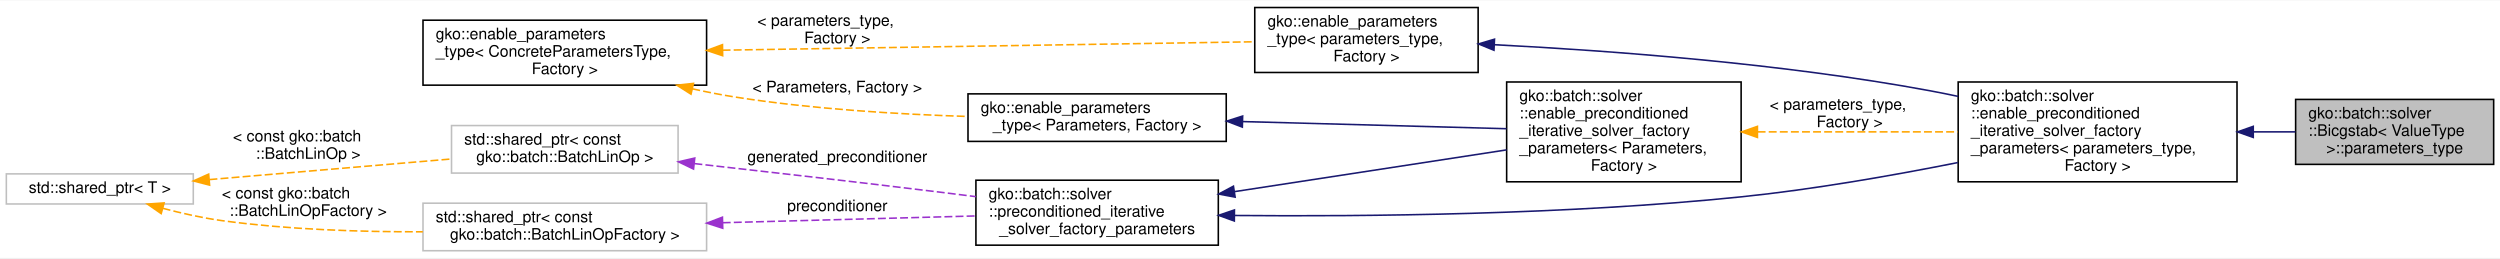
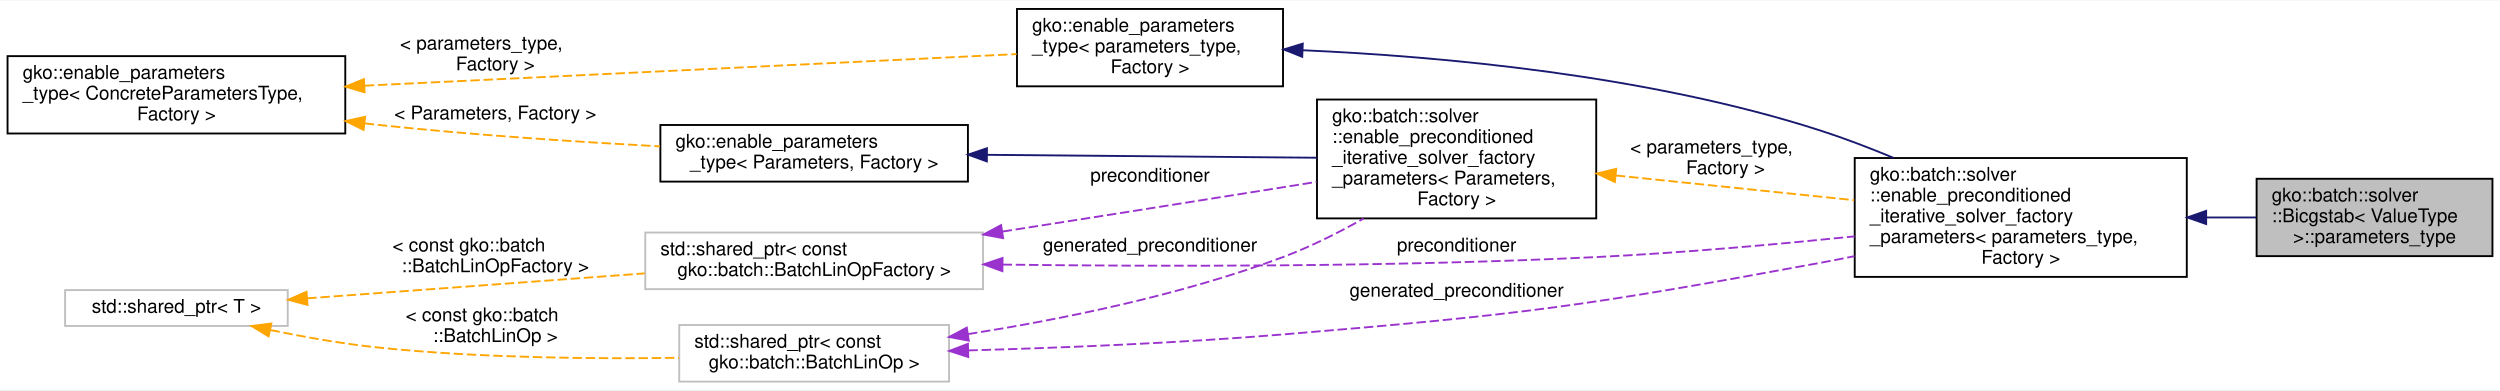
- <svg xmlns="http://www.w3.org/2000/svg" xmlns:xlink="http://www.w3.org/1999/xlink" width="1578pt" height="163pt" viewBox="0.00 0.00 1578.00 162.50">
-   <g id="graph0" class="graph" transform="scale(1 1) rotate(0) translate(4 158.5)">
-     <polygon fill="#ffffff" stroke="transparent" points="-4,4 -4,-158.5 1574,-158.5 1574,4 -4,4" />
+ <svg xmlns="http://www.w3.org/2000/svg" xmlns:xlink="http://www.w3.org/1999/xlink" width="1325pt" height="207pt" viewBox="0.00 0.00 1325.00 206.50">
+   <g id="graph0" class="graph" transform="scale(1 1) rotate(0) translate(4 202.5)">
+     <polygon fill="#ffffff" stroke="transparent" points="-4,4 -4,-202.5 1321,-202.5 1321,4 -4,4" />
    <g id="node1" class="node">
      <g id="a_node1">
        <a xlink:title=" ">
-           <polygon fill="#bfbfbf" stroke="#000000" points="1445,-55 1445,-96 1570,-96 1570,-55 1445,-55" />
-           <text text-anchor="start" x="1453" y="-84" font-family="Helvetica,sans-Serif" font-size="10.00" fill="#000000">gko::batch::solver</text>
-           <text text-anchor="start" x="1453" y="-73" font-family="Helvetica,sans-Serif" font-size="10.00" fill="#000000">::Bicgstab&lt; ValueType</text>
-           <text text-anchor="middle" x="1507.5" y="-62" font-family="Helvetica,sans-Serif" font-size="10.00" fill="#000000"> &gt;::parameters_type</text>
+           <polygon fill="#bfbfbf" stroke="#000000" points="1192,-67 1192,-108 1317,-108 1317,-67 1192,-67" />
+           <text text-anchor="start" x="1200" y="-96" font-family="Helvetica,sans-Serif" font-size="10.00" fill="#000000">gko::batch::solver</text>
+           <text text-anchor="start" x="1200" y="-85" font-family="Helvetica,sans-Serif" font-size="10.00" fill="#000000">::Bicgstab&lt; ValueType</text>
+           <text text-anchor="middle" x="1254.5" y="-74" font-family="Helvetica,sans-Serif" font-size="10.00" fill="#000000"> &gt;::parameters_type</text>
        </a>
      </g>
    </g>
    <g id="node2" class="node">
      <g id="a_node2">
        <a xlink:href="structgko_1_1batch_1_1solver_1_1enable__preconditioned__iterative__solver__factory__parameters.html" target="_top" xlink:title=" ">
-           <polygon fill="#ffffff" stroke="#000000" points="1232,-44 1232,-107 1408,-107 1408,-44 1232,-44" />
-           <text text-anchor="start" x="1240" y="-95" font-family="Helvetica,sans-Serif" font-size="10.00" fill="#000000">gko::batch::solver</text>
-           <text text-anchor="start" x="1240" y="-84" font-family="Helvetica,sans-Serif" font-size="10.00" fill="#000000">::enable_preconditioned</text>
-           <text text-anchor="start" x="1240" y="-73" font-family="Helvetica,sans-Serif" font-size="10.00" fill="#000000">_iterative_solver_factory</text>
-           <text text-anchor="start" x="1240" y="-62" font-family="Helvetica,sans-Serif" font-size="10.00" fill="#000000">_parameters&lt; parameters_type,</text>
-           <text text-anchor="middle" x="1320" y="-51" font-family="Helvetica,sans-Serif" font-size="10.00" fill="#000000"> Factory &gt;</text>
+           <polygon fill="#ffffff" stroke="#000000" points="979,-56 979,-119 1155,-119 1155,-56 979,-56" />
+           <text text-anchor="start" x="987" y="-107" font-family="Helvetica,sans-Serif" font-size="10.00" fill="#000000">gko::batch::solver</text>
+           <text text-anchor="start" x="987" y="-96" font-family="Helvetica,sans-Serif" font-size="10.00" fill="#000000">::enable_preconditioned</text>
+           <text text-anchor="start" x="987" y="-85" font-family="Helvetica,sans-Serif" font-size="10.00" fill="#000000">_iterative_solver_factory</text>
+           <text text-anchor="start" x="987" y="-74" font-family="Helvetica,sans-Serif" font-size="10.00" fill="#000000">_parameters&lt; parameters_type,</text>
+           <text text-anchor="middle" x="1067" y="-63" font-family="Helvetica,sans-Serif" font-size="10.00" fill="#000000"> Factory &gt;</text>
        </a>
      </g>
    </g>
    <g id="edge1" class="edge">
-       <path fill="none" stroke="#191970" d="M1418.4,-75.5C1427.375,-75.5 1436.294,-75.5 1444.825,-75.5" />
-       <polygon fill="#191970" stroke="#191970" points="1418.26,-72 1408.26,-75.5 1418.26,-79 1418.26,-72" />
+       <path fill="none" stroke="#191970" d="M1165.4,-87.5C1174.375,-87.5 1183.294,-87.5 1191.825,-87.5" />
+       <polygon fill="#191970" stroke="#191970" points="1165.26,-84 1155.26,-87.5 1165.26,-91 1165.26,-84" />
    </g>
    <g id="node3" class="node">
      <g id="a_node3">
        <a xlink:href="classgko_1_1enable__parameters__type.html" target="_top" xlink:title=" ">
-           <polygon fill="#ffffff" stroke="#000000" points="788,-113 788,-154 929,-154 929,-113 788,-113" />
-           <text text-anchor="start" x="796" y="-142" font-family="Helvetica,sans-Serif" font-size="10.00" fill="#000000">gko::enable_parameters</text>
-           <text text-anchor="start" x="796" y="-131" font-family="Helvetica,sans-Serif" font-size="10.00" fill="#000000">_type&lt; parameters_type,</text>
-           <text text-anchor="middle" x="858.5" y="-120" font-family="Helvetica,sans-Serif" font-size="10.00" fill="#000000"> Factory &gt;</text>
+           <polygon fill="#ffffff" stroke="#000000" points="535,-157 535,-198 676,-198 676,-157 535,-157" />
+           <text text-anchor="start" x="543" y="-186" font-family="Helvetica,sans-Serif" font-size="10.00" fill="#000000">gko::enable_parameters</text>
+           <text text-anchor="start" x="543" y="-175" font-family="Helvetica,sans-Serif" font-size="10.00" fill="#000000">_type&lt; parameters_type,</text>
+           <text text-anchor="middle" x="605.5" y="-164" font-family="Helvetica,sans-Serif" font-size="10.00" fill="#000000"> Factory &gt;</text>
        </a>
      </g>
    </g>
    <g id="edge2" class="edge">
-       <path fill="none" stroke="#191970" d="M939.594,-130.504C1012.031,-126.809 1120.785,-118.748 1214,-101.5 1219.869,-100.414 1225.899,-99.202 1231.96,-97.91" />
-       <polygon fill="#191970" stroke="#191970" points="938.992,-127.029 929.177,-131.018 939.337,-134.02 938.992,-127.029" />
+       <path fill="none" stroke="#191970" d="M686.421,-176.124C759.716,-172.87 869.856,-162.924 961,-133.5 973.695,-129.401 986.948,-124.328 999.611,-119.063" />
+       <polygon fill="#191970" stroke="#191970" points="686.177,-172.631 676.33,-176.541 686.465,-179.625 686.177,-172.631" />
    </g>
    <g id="node4" class="node">
      <g id="a_node4">
        <a xlink:href="classgko_1_1enable__parameters__type.html" target="_top" xlink:title="The enable_parameters_type mixin is used to create a base implementation of the factory parameters st...">
-           <polygon fill="#ffffff" stroke="#000000" points="263,-105 263,-146 442,-146 442,-105 263,-105" />
-           <text text-anchor="start" x="271" y="-134" font-family="Helvetica,sans-Serif" font-size="10.00" fill="#000000">gko::enable_parameters</text>
-           <text text-anchor="start" x="271" y="-123" font-family="Helvetica,sans-Serif" font-size="10.00" fill="#000000">_type&lt; ConcreteParametersType,</text>
-           <text text-anchor="middle" x="352.5" y="-112" font-family="Helvetica,sans-Serif" font-size="10.00" fill="#000000"> Factory &gt;</text>
+           <polygon fill="#ffffff" stroke="#000000" points="0,-132 0,-173 179,-173 179,-132 0,-132" />
+           <text text-anchor="start" x="8" y="-161" font-family="Helvetica,sans-Serif" font-size="10.00" fill="#000000">gko::enable_parameters</text>
+           <text text-anchor="start" x="8" y="-150" font-family="Helvetica,sans-Serif" font-size="10.00" fill="#000000">_type&lt; ConcreteParametersType,</text>
+           <text text-anchor="middle" x="89.5" y="-139" font-family="Helvetica,sans-Serif" font-size="10.00" fill="#000000"> Factory &gt;</text>
        </a>
      </g>
    </g>
    <g id="edge3" class="edge">
-       <path fill="none" stroke="#ffa500" stroke-dasharray="5,2" d="M452.101,-127.075C551.052,-128.639 700.294,-130.999 787.713,-132.381" />
-       <polygon fill="#ffa500" stroke="#ffa500" points="452.143,-123.575 442.089,-126.916 452.032,-130.574 452.143,-123.575" />
-       <text text-anchor="start" x="474" y="-142.5" font-family="Helvetica,sans-Serif" font-size="10.00" fill="#000000"> &lt; parameters_type,</text>
-       <text text-anchor="middle" x="524.5" y="-131.5" font-family="Helvetica,sans-Serif" font-size="10.00" fill="#000000"> Factory &gt;</text>
+       <path fill="none" stroke="#ffa500" stroke-dasharray="5,2" d="M189.345,-157.337C290.787,-162.252 445.341,-169.74 534.783,-174.074" />
+       <polygon fill="#ffa500" stroke="#ffa500" points="189.243,-153.828 179.086,-156.84 188.905,-160.82 189.243,-153.828" />
+       <text text-anchor="start" x="208" y="-176.5" font-family="Helvetica,sans-Serif" font-size="10.00" fill="#000000"> &lt; parameters_type,</text>
+       <text text-anchor="middle" x="258.5" y="-165.5" font-family="Helvetica,sans-Serif" font-size="10.00" fill="#000000"> Factory &gt;</text>
    </g>
-     <g id="node10" class="node">
-       <g id="a_node10">
+     <g id="node9" class="node">
+       <g id="a_node9">
        <a xlink:href="classgko_1_1enable__parameters__type.html" target="_top" xlink:title=" ">
-           <polygon fill="#ffffff" stroke="#000000" points="607,-69.5 607,-99.5 770,-99.5 770,-69.5 607,-69.5" />
-           <text text-anchor="start" x="615" y="-87.5" font-family="Helvetica,sans-Serif" font-size="10.00" fill="#000000">gko::enable_parameters</text>
-           <text text-anchor="middle" x="688.5" y="-76.5" font-family="Helvetica,sans-Serif" font-size="10.00" fill="#000000">_type&lt; Parameters, Factory &gt;</text>
+           <polygon fill="#ffffff" stroke="#000000" points="346,-106.5 346,-136.5 509,-136.5 509,-106.5 346,-106.5" />
+           <text text-anchor="start" x="354" y="-124.5" font-family="Helvetica,sans-Serif" font-size="10.00" fill="#000000">gko::enable_parameters</text>
+           <text text-anchor="middle" x="427.5" y="-113.5" font-family="Helvetica,sans-Serif" font-size="10.00" fill="#000000">_type&lt; Parameters, Factory &gt;</text>
+         </a>
+       </g>
+     </g>
+     <g id="edge10" class="edge">
+       <path fill="none" stroke="#ffa500" stroke-dasharray="5,2" d="M189.28,-137.361C191.879,-137.06 194.455,-136.772 197,-136.5 246.246,-131.242 301.622,-127.566 345.752,-125.17" />
+       <polygon fill="#ffa500" stroke="#ffa500" points="188.68,-133.908 179.174,-138.586 189.523,-140.857 188.68,-133.908" />
+       <text text-anchor="middle" x="258.5" y="-139.5" font-family="Helvetica,sans-Serif" font-size="10.00" fill="#000000"> &lt; Parameters, Factory &gt;</text>
+     </g>
+     <g id="node5" class="node">
+       <g id="a_node5">
+         <a xlink:title=" ">
+           <polygon fill="#ffffff" stroke="#bfbfbf" points="356,-.5 356,-30.5 499,-30.5 499,-.5 356,-.5" />
+           <text text-anchor="start" x="364" y="-18.5" font-family="Helvetica,sans-Serif" font-size="10.00" fill="#000000">std::shared_ptr&lt; const</text>
+           <text text-anchor="middle" x="427.5" y="-7.5" font-family="Helvetica,sans-Serif" font-size="10.00" fill="#000000"> gko::batch::BatchLinOp &gt;</text>
+         </a>
+       </g>
+     </g>
+     <g id="edge4" class="edge">
+       <path fill="none" stroke="#9a32cd" stroke-dasharray="5,2" d="M509.234,-17.029C557.76,-18.375 620.463,-20.878 676,-25.5 803.347,-36.098 835.329,-40.336 961,-63.5 966.845,-64.577 972.857,-65.753 978.905,-66.986" />
+       <polygon fill="#9a32cd" stroke="#9a32cd" points="509.191,-13.526 499.101,-16.759 509.005,-20.524 509.191,-13.526" />
+       <text text-anchor="middle" x="768" y="-45.5" font-family="Helvetica,sans-Serif" font-size="10.00" fill="#000000"> generated_preconditioner</text>
+     </g>
+     <g id="node8" class="node">
+       <g id="a_node8">
+         <a xlink:href="structgko_1_1batch_1_1solver_1_1enable__preconditioned__iterative__solver__factory__parameters.html" target="_top" xlink:title=" ">
+           <polygon fill="#ffffff" stroke="#000000" points="694,-87 694,-150 842,-150 842,-87 694,-87" />
+           <text text-anchor="start" x="702" y="-138" font-family="Helvetica,sans-Serif" font-size="10.00" fill="#000000">gko::batch::solver</text>
+           <text text-anchor="start" x="702" y="-127" font-family="Helvetica,sans-Serif" font-size="10.00" fill="#000000">::enable_preconditioned</text>
+           <text text-anchor="start" x="702" y="-116" font-family="Helvetica,sans-Serif" font-size="10.00" fill="#000000">_iterative_solver_factory</text>
+           <text text-anchor="start" x="702" y="-105" font-family="Helvetica,sans-Serif" font-size="10.00" fill="#000000">_parameters&lt; Parameters,</text>
+           <text text-anchor="middle" x="768" y="-94" font-family="Helvetica,sans-Serif" font-size="10.00" fill="#000000"> Factory &gt;</text>
        </a>
      </g>
    </g>
    <g id="edge11" class="edge">
-       <path fill="none" stroke="#ffa500" stroke-dasharray="5,2" d="M432.986,-102.701C442.046,-100.683 451.185,-98.885 460,-97.5 508.379,-89.9 563.139,-86.605 606.921,-85.231" />
-       <polygon fill="#ffa500" stroke="#ffa500" points="432.158,-99.3 423.207,-104.968 433.739,-106.12 432.158,-99.3" />
-       <text text-anchor="middle" x="524.5" y="-100.5" font-family="Helvetica,sans-Serif" font-size="10.00" fill="#000000"> &lt; Parameters, Factory &gt;</text>
-     </g>
-     <g id="node5" class="node">
-       <g id="a_node5">
-         <a xlink:href="structgko_1_1batch_1_1solver_1_1preconditioned__iterative__solver__factory__parameters.html" target="_top" xlink:title="The parameter type shared between all preconditioned iterative solvers, excluding the parameters avai...">
-           <polygon fill="#ffffff" stroke="#000000" points="612,-4 612,-45 765,-45 765,-4 612,-4" />
-           <text text-anchor="start" x="620" y="-33" font-family="Helvetica,sans-Serif" font-size="10.00" fill="#000000">gko::batch::solver</text>
-           <text text-anchor="start" x="620" y="-22" font-family="Helvetica,sans-Serif" font-size="10.00" fill="#000000">::preconditioned_iterative</text>
-           <text text-anchor="middle" x="688.5" y="-11" font-family="Helvetica,sans-Serif" font-size="10.00" fill="#000000">_solver_factory_parameters</text>
-         </a>
-       </g>
-     </g>
-     <g id="edge4" class="edge">
-       <path fill="none" stroke="#191970" d="M775.224,-22.738C857.694,-21.983 985.117,-23.206 1095,-34.5 1140.422,-39.169 1190.44,-47.916 1231.758,-56.136" />
-       <polygon fill="#191970" stroke="#191970" points="775.107,-19.239 765.144,-22.842 775.18,-26.239 775.107,-19.239" />
-     </g>
-     <g id="node9" class="node">
-       <g id="a_node9">
-         <a xlink:href="structgko_1_1batch_1_1solver_1_1enable__preconditioned__iterative__solver__factory__parameters.html" target="_top" xlink:title=" ">
-           <polygon fill="#ffffff" stroke="#000000" points="947,-44 947,-107 1095,-107 1095,-44 947,-44" />
-           <text text-anchor="start" x="955" y="-95" font-family="Helvetica,sans-Serif" font-size="10.00" fill="#000000">gko::batch::solver</text>
-           <text text-anchor="start" x="955" y="-84" font-family="Helvetica,sans-Serif" font-size="10.00" fill="#000000">::enable_preconditioned</text>
-           <text text-anchor="start" x="955" y="-73" font-family="Helvetica,sans-Serif" font-size="10.00" fill="#000000">_iterative_solver_factory</text>
-           <text text-anchor="start" x="955" y="-62" font-family="Helvetica,sans-Serif" font-size="10.00" fill="#000000">_parameters&lt; Parameters,</text>
-           <text text-anchor="middle" x="1021" y="-51" font-family="Helvetica,sans-Serif" font-size="10.00" fill="#000000"> Factory &gt;</text>
-         </a>
-       </g>
-     </g>
-     <g id="edge12" class="edge">
-       <path fill="none" stroke="#191970" d="M775.322,-37.817C828.638,-45.995 896.199,-56.358 946.973,-64.145" />
-       <polygon fill="#191970" stroke="#191970" points="775.615,-34.321 765.2,-36.264 774.553,-41.24 775.615,-34.321" />
+       <path fill="none" stroke="#9a32cd" stroke-dasharray="5,2" d="M509.03,-25.673C558.418,-33.431 622.078,-46.3 676,-66.5 690.432,-71.906 705.298,-79.364 718.76,-86.944" />
+       <polygon fill="#9a32cd" stroke="#9a32cd" points="509.449,-22.196 499.034,-24.142 508.389,-29.115 509.449,-22.196" />
+       <text text-anchor="middle" x="605.5" y="-69.5" font-family="Helvetica,sans-Serif" font-size="10.00" fill="#000000"> generated_preconditioner</text>
    </g>
    <g id="node6" class="node">
      <g id="a_node6">
-         <a xlink:title=" ">
-           <polygon fill="#ffffff" stroke="#bfbfbf" points="281,-49.5 281,-79.5 424,-79.5 424,-49.5 281,-49.5" />
-           <text text-anchor="start" x="289" y="-67.5" font-family="Helvetica,sans-Serif" font-size="10.00" fill="#000000">std::shared_ptr&lt; const</text>
-           <text text-anchor="middle" x="352.5" y="-56.5" font-family="Helvetica,sans-Serif" font-size="10.00" fill="#000000"> gko::batch::BatchLinOp &gt;</text>
+         <a xlink:title="STL class.">
+           <polygon fill="#ffffff" stroke="#bfbfbf" points="30.5,-30 30.5,-49 148.5,-49 148.5,-30 30.5,-30" />
+           <text text-anchor="middle" x="89.5" y="-37" font-family="Helvetica,sans-Serif" font-size="10.00" fill="#000000">std::shared_ptr&lt; T &gt;</text>
        </a>
      </g>
    </g>
    <g id="edge5" class="edge">
-       <path fill="none" stroke="#9a32cd" stroke-dasharray="5,2" d="M434.326,-55.489C479.884,-50.389 537.612,-43.79 589,-37.5 596.436,-36.59 604.181,-35.619 611.921,-34.633" />
-       <polygon fill="#9a32cd" stroke="#9a32cd" points="433.756,-52.031 424.206,-56.62 434.533,-58.988 433.756,-52.031" />
-       <text text-anchor="middle" x="524.5" y="-56.5" font-family="Helvetica,sans-Serif" font-size="10.00" fill="#000000"> generated_preconditioner</text>
+       <path fill="none" stroke="#ffa500" stroke-dasharray="5,2" d="M139.338,-27.827C157.395,-24.113 178.016,-20.462 197,-18.5 250.045,-13.019 310.318,-12.431 355.924,-13.127" />
+       <polygon fill="#ffa500" stroke="#ffa500" points="138.376,-24.453 129.317,-29.948 139.825,-31.302 138.376,-24.453" />
+       <text text-anchor="start" x="211" y="-32.5" font-family="Helvetica,sans-Serif" font-size="10.00" fill="#000000"> &lt; const gko::batch</text>
+       <text text-anchor="middle" x="258.5" y="-21.5" font-family="Helvetica,sans-Serif" font-size="10.00" fill="#000000">::BatchLinOp &gt;</text>
    </g>
    <g id="node7" class="node">
      <g id="a_node7">
-         <a xlink:title="STL class.">
-           <polygon fill="#ffffff" stroke="#bfbfbf" points="0,-30 0,-49 118,-49 118,-30 0,-30" />
-           <text text-anchor="middle" x="59" y="-37" font-family="Helvetica,sans-Serif" font-size="10.00" fill="#000000">std::shared_ptr&lt; T &gt;</text>
+         <a xlink:title=" ">
+           <polygon fill="#ffffff" stroke="#bfbfbf" points="338,-49.5 338,-79.5 517,-79.5 517,-49.5 338,-49.5" />
+           <text text-anchor="start" x="346" y="-67.5" font-family="Helvetica,sans-Serif" font-size="10.00" fill="#000000">std::shared_ptr&lt; const</text>
+           <text text-anchor="middle" x="427.5" y="-56.5" font-family="Helvetica,sans-Serif" font-size="10.00" fill="#000000"> gko::batch::BatchLinOpFactory &gt;</text>
        </a>
      </g>
    </g>
+     <g id="edge7" class="edge">
+       <path fill="none" stroke="#ffa500" stroke-dasharray="5,2" d="M158.839,-44.629C210.565,-48.455 281.67,-53.714 337.737,-57.861" />
+       <polygon fill="#ffa500" stroke="#ffa500" points="158.993,-41.13 148.762,-43.883 158.476,-48.111 158.993,-41.13" />
+       <text text-anchor="start" x="204" y="-69.5" font-family="Helvetica,sans-Serif" font-size="10.00" fill="#000000"> &lt; const gko::batch</text>
+       <text text-anchor="middle" x="258.5" y="-58.5" font-family="Helvetica,sans-Serif" font-size="10.00" fill="#000000">::BatchLinOpFactory &gt;</text>
+     </g>
    <g id="edge6" class="edge">
-       <path fill="none" stroke="#ffa500" stroke-dasharray="5,2" d="M128.214,-45.396C174.181,-49.311 234.387,-54.439 280.846,-58.397" />
-       <polygon fill="#ffa500" stroke="#ffa500" points="128.302,-41.891 118.041,-44.529 127.708,-48.865 128.302,-41.891" />
-       <text text-anchor="start" x="143" y="-69.5" font-family="Helvetica,sans-Serif" font-size="10.00" fill="#000000"> &lt; const gko::batch</text>
-       <text text-anchor="middle" x="190.5" y="-58.5" font-family="Helvetica,sans-Serif" font-size="10.00" fill="#000000">::BatchLinOp &gt;</text>
+       <path fill="none" stroke="#9a32cd" stroke-dasharray="5,2" d="M527.357,-62.516C611.356,-61.438 734.598,-61.239 842,-66.5 887.259,-68.717 937.479,-73.208 978.971,-77.47" />
+       <polygon fill="#9a32cd" stroke="#9a32cd" points="527.264,-59.017 517.312,-62.651 527.358,-66.016 527.264,-59.017" />
+       <text text-anchor="middle" x="768" y="-69.5" font-family="Helvetica,sans-Serif" font-size="10.00" fill="#000000"> preconditioner</text>
    </g>
-     <g id="node8" class="node">
-       <g id="a_node8">
-         <a xlink:title=" ">
-           <polygon fill="#ffffff" stroke="#bfbfbf" points="263,-.5 263,-30.5 442,-30.5 442,-.5 263,-.5" />
-           <text text-anchor="start" x="271" y="-18.5" font-family="Helvetica,sans-Serif" font-size="10.00" fill="#000000">std::shared_ptr&lt; const</text>
-           <text text-anchor="middle" x="352.5" y="-7.5" font-family="Helvetica,sans-Serif" font-size="10.00" fill="#000000"> gko::batch::BatchLinOpFactory &gt;</text>
-         </a>
-       </g>
+     <g id="edge12" class="edge">
+       <path fill="none" stroke="#9a32cd" stroke-dasharray="5,2" d="M527.371,-80.035C572.74,-87.128 627.09,-95.675 676,-103.5 681.753,-104.42 687.707,-105.379 693.692,-106.346" />
+       <polygon fill="#9a32cd" stroke="#9a32cd" points="527.658,-76.538 517.237,-78.452 526.577,-83.454 527.658,-76.538" />
+       <text text-anchor="middle" x="605.5" y="-106.5" font-family="Helvetica,sans-Serif" font-size="10.00" fill="#000000"> preconditioner</text>
    </g>
    <g id="edge8" class="edge">
-       <path fill="none" stroke="#ffa500" stroke-dasharray="5,2" d="M98.668,-27.292C110.558,-24.152 123.706,-21.186 136,-19.5 177.435,-13.817 223.743,-12.318 262.864,-12.44" />
-       <polygon fill="#ffa500" stroke="#ffa500" points="97.737,-23.918 89.024,-29.946 99.594,-30.667 97.737,-23.918" />
-       <text text-anchor="start" x="136" y="-33.5" font-family="Helvetica,sans-Serif" font-size="10.00" fill="#000000"> &lt; const gko::batch</text>
-       <text text-anchor="middle" x="190.5" y="-22.5" font-family="Helvetica,sans-Serif" font-size="10.00" fill="#000000">::BatchLinOpFactory &gt;</text>
-     </g>
-     <g id="edge7" class="edge">
-       <path fill="none" stroke="#9a32cd" stroke-dasharray="5,2" d="M452.183,-18.17C503.311,-19.54 564.615,-21.182 611.97,-22.45" />
-       <polygon fill="#9a32cd" stroke="#9a32cd" points="452.191,-14.669 442.101,-17.9 452.003,-21.667 452.191,-14.669" />
-       <text text-anchor="middle" x="524.5" y="-25.5" font-family="Helvetica,sans-Serif" font-size="10.00" fill="#000000"> preconditioner</text>
+       <path fill="none" stroke="#ffa500" stroke-dasharray="5,2" d="M852.415,-109.748C891.858,-105.659 938.813,-100.79 978.729,-96.652" />
+       <polygon fill="#ffa500" stroke="#ffa500" points="851.88,-106.285 842.294,-110.797 852.602,-113.247 851.88,-106.285" />
+       <text text-anchor="start" x="860" y="-121.5" font-family="Helvetica,sans-Serif" font-size="10.00" fill="#000000"> &lt; parameters_type,</text>
+       <text text-anchor="middle" x="910.5" y="-110.5" font-family="Helvetica,sans-Serif" font-size="10.00" fill="#000000"> Factory &gt;</text>
    </g>
    <g id="edge9" class="edge">
-       <path fill="none" stroke="#ffa500" stroke-dasharray="5,2" d="M1105.415,-75.5C1144.858,-75.5 1191.813,-75.5 1231.728,-75.5" />
-       <polygon fill="#ffa500" stroke="#ffa500" points="1105.294,-72 1095.294,-75.5 1105.294,-79 1105.294,-72" />
-       <text text-anchor="start" x="1113" y="-89.5" font-family="Helvetica,sans-Serif" font-size="10.00" fill="#000000"> &lt; parameters_type,</text>
-       <text text-anchor="middle" x="1163.5" y="-78.5" font-family="Helvetica,sans-Serif" font-size="10.00" fill="#000000"> Factory &gt;</text>
-     </g>
-     <g id="edge10" class="edge">
-       <path fill="none" stroke="#191970" d="M780.577,-82.008C833.008,-80.588 897.819,-78.834 946.934,-77.505" />
-       <polygon fill="#191970" stroke="#191970" points="780.166,-78.517 770.264,-82.287 780.356,-85.515 780.166,-78.517" />
+       <path fill="none" stroke="#191970" d="M519.109,-120.693C573.839,-120.211 642.465,-119.606 693.788,-119.154" />
+       <polygon fill="#191970" stroke="#191970" points="519.027,-117.193 509.058,-120.781 519.089,-124.193 519.027,-117.193" />
    </g>
  </g>
</svg>
